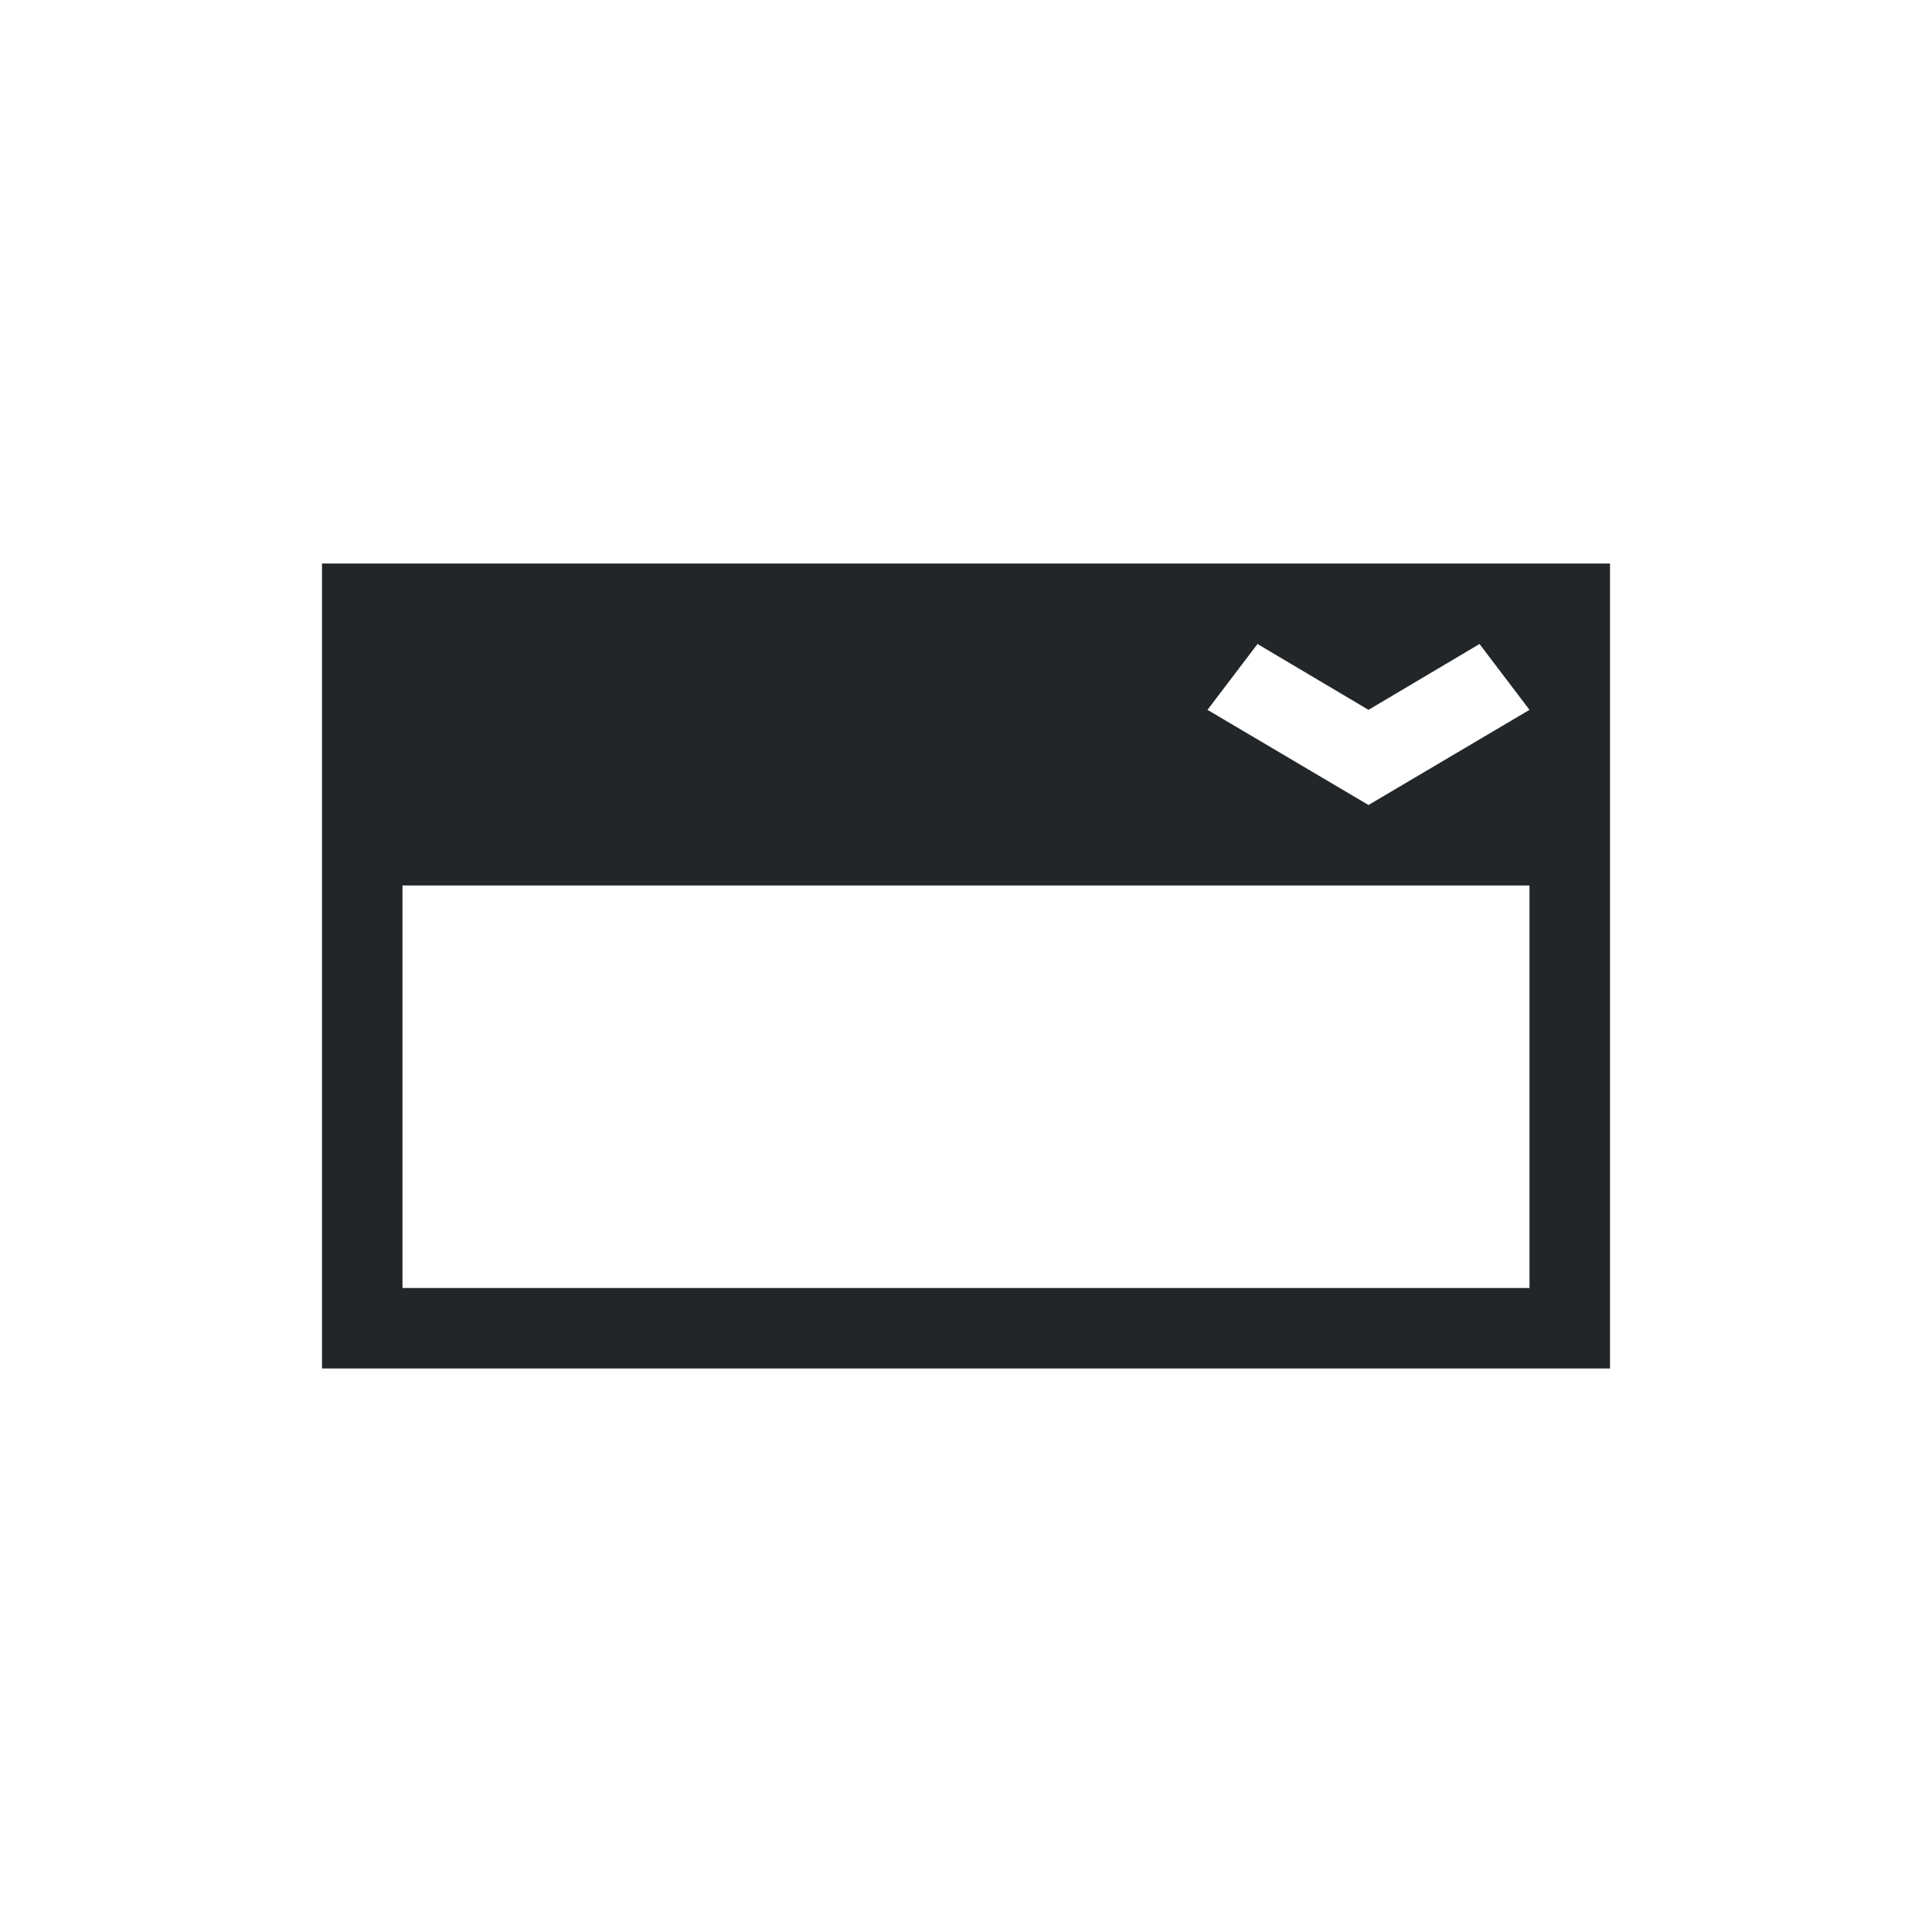
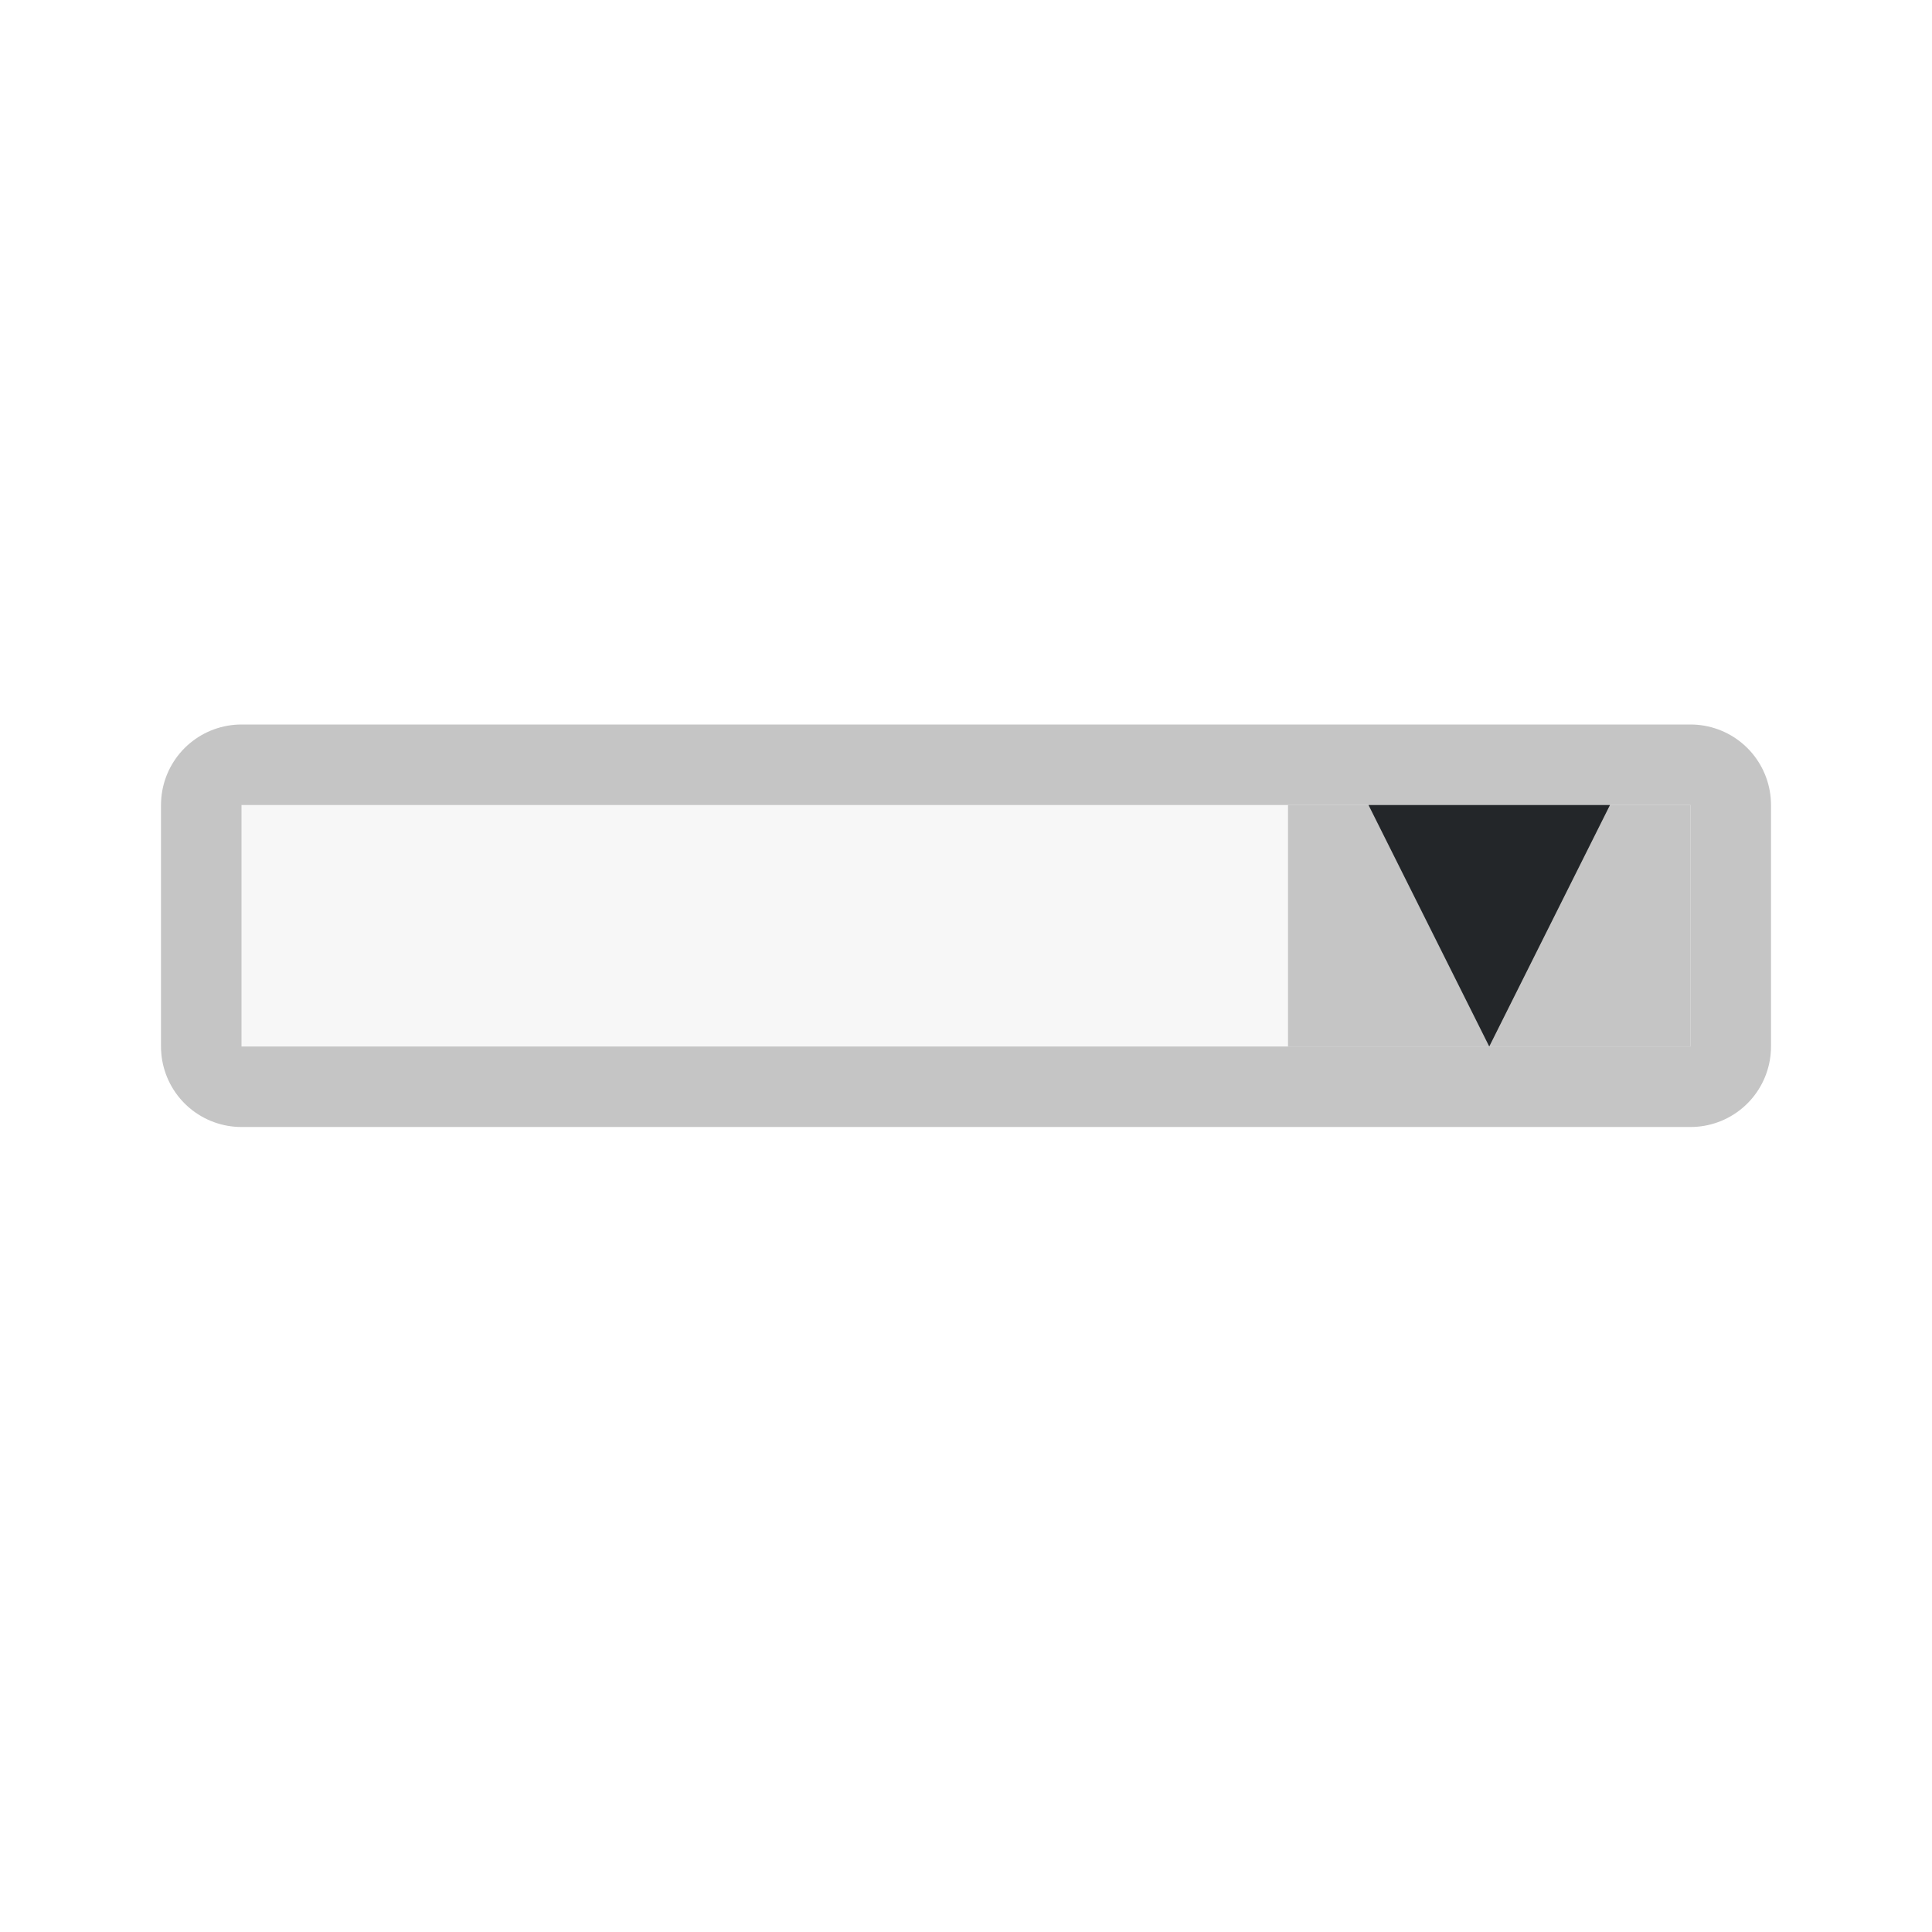
- <svg xmlns="http://www.w3.org/2000/svg" viewBox="0 0 24 24">
-   <path d="m4 7v10h1 15v-1-9h-1-14zm11.621 1 1.379.818 1.379-.818.621.818-2 1.182-2-1.182zm-10.621 3h14v5h-14z" fill="#232629" />
+ <svg xmlns="http://www.w3.org/2000/svg" viewBox="0 0 24 24" version="1.1" id="svg4">
+   <defs id="defs8" />
+   <rect style="opacity:1;fill:#f7f7f7;fill-opacity:1;stroke:#c5c5c5;stroke-width:2;stroke-linejoin:round;stroke-miterlimit:4;stroke-dasharray:none;stroke-opacity:1" id="rect821" width="18" height="3" x="3" y="10" />
+   <path d="m 3,10 v 3 h 18 v -3 z" id="path4" style="fill:#f7f7f7;fill-opacity:1;stroke-width:1.633" />
+   <rect style="opacity:1;fill:#c5c5c5;fill-opacity:1;stroke:none;stroke-width:2;stroke-linejoin:round;stroke-miterlimit:4;stroke-dasharray:none;stroke-opacity:1" id="rect829" width="5" height="3" x="16" y="10" />
+   <path style="fill:#232629;fill-opacity:1;stroke:none;stroke-width:1px;stroke-linecap:butt;stroke-linejoin:miter;stroke-opacity:1" d="m 17,10 1.5,3 1.5,-3 z" id="path831" />
</svg>
